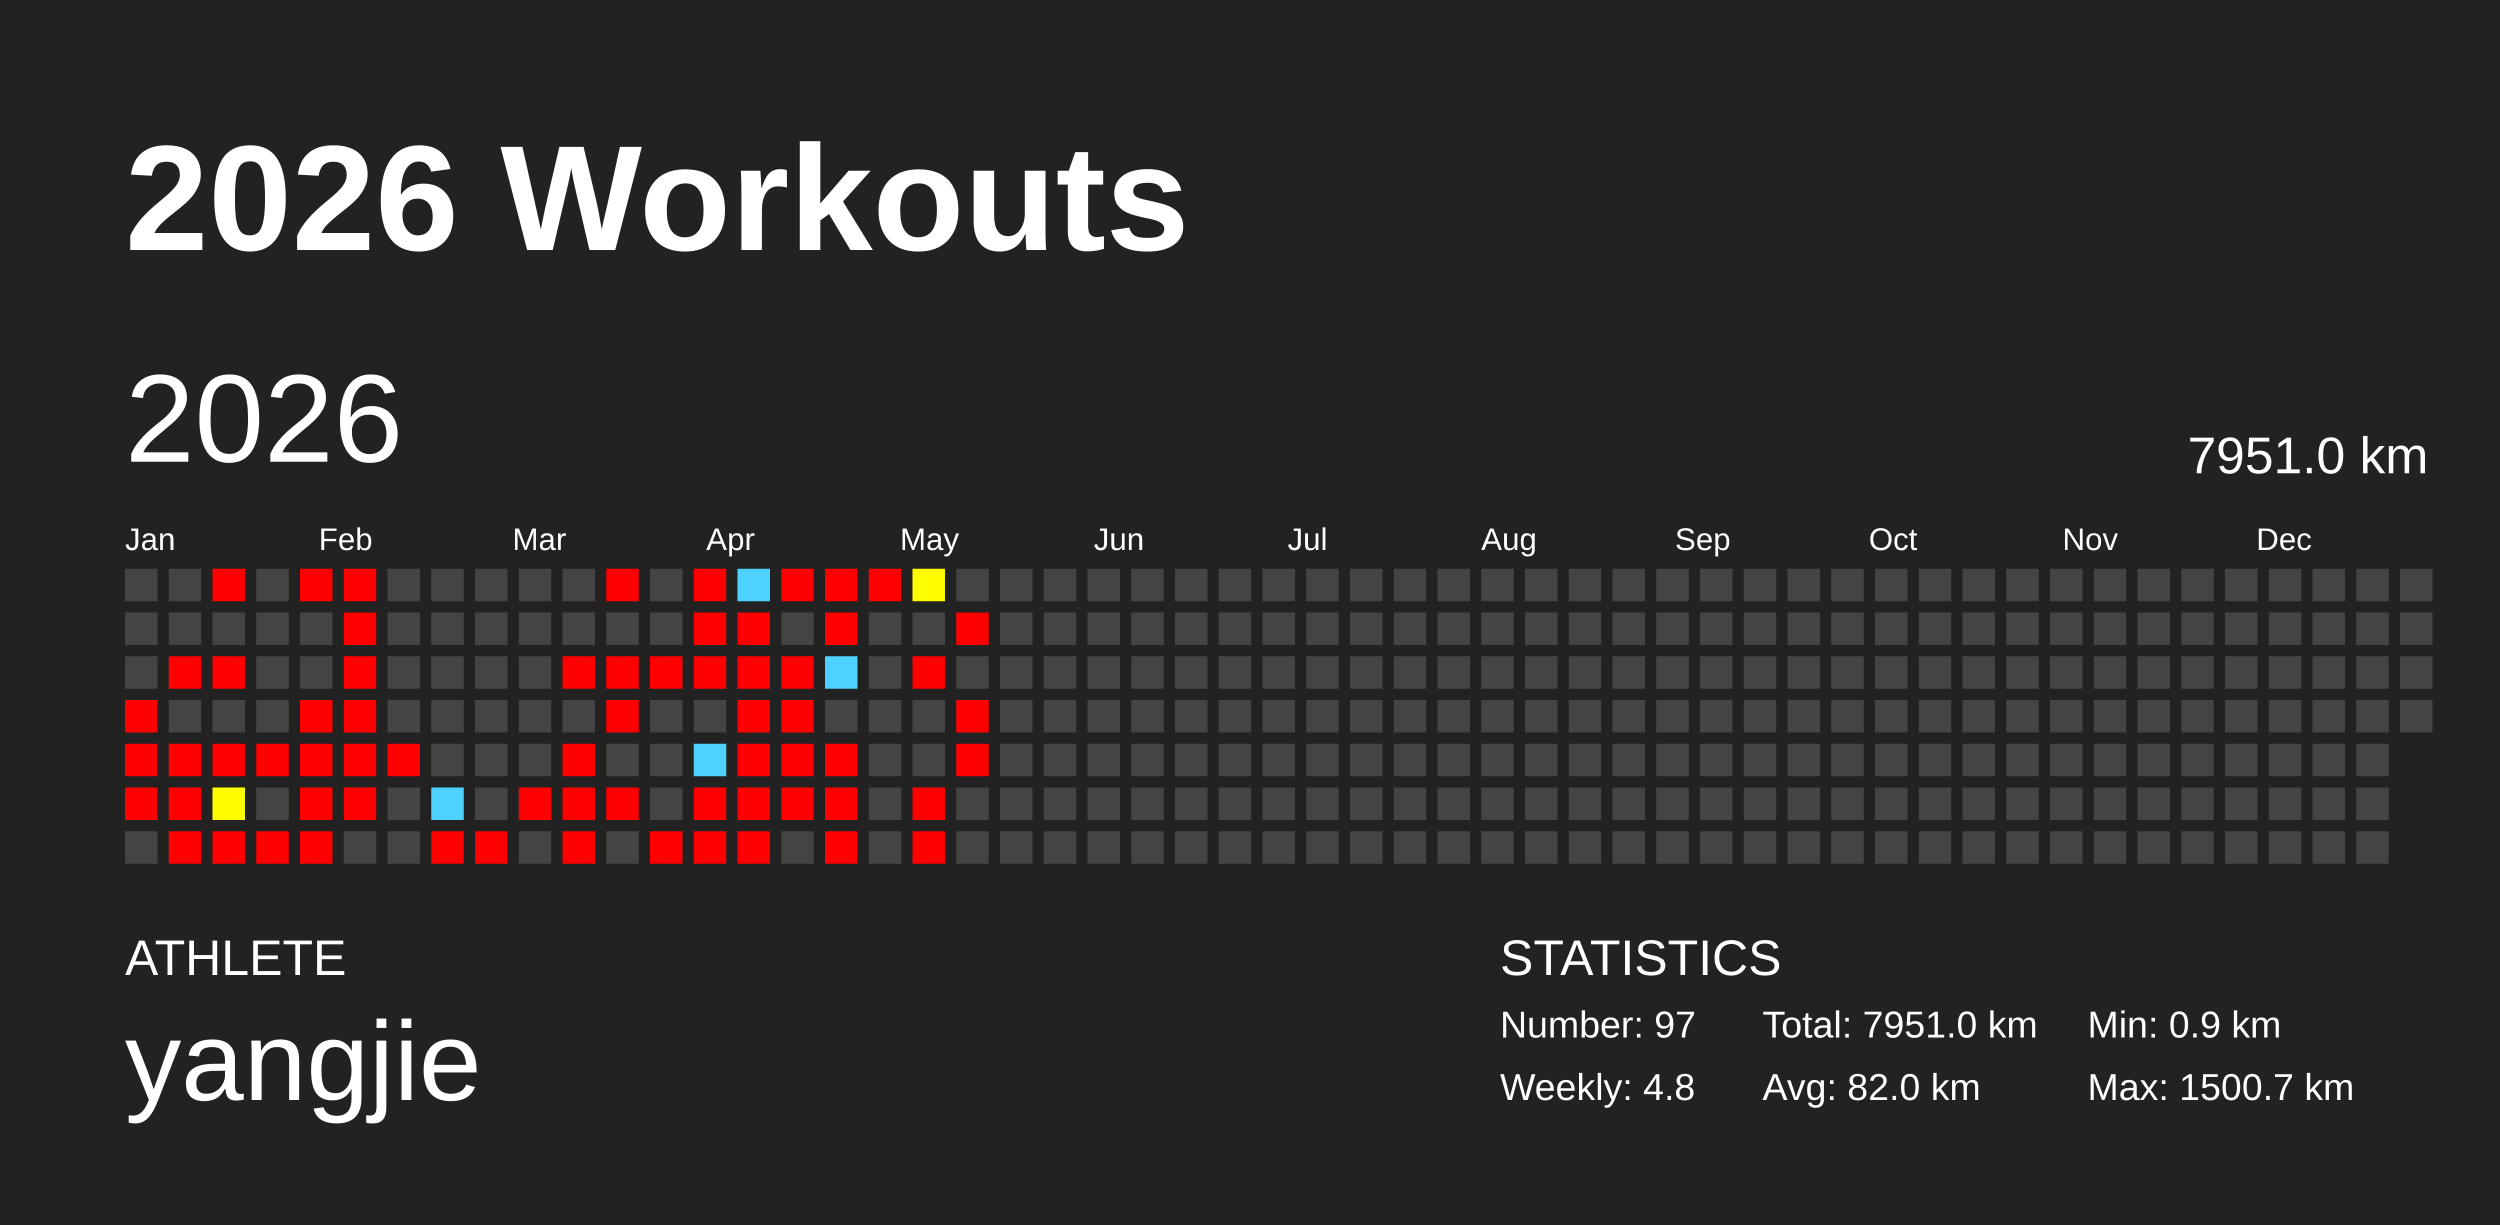
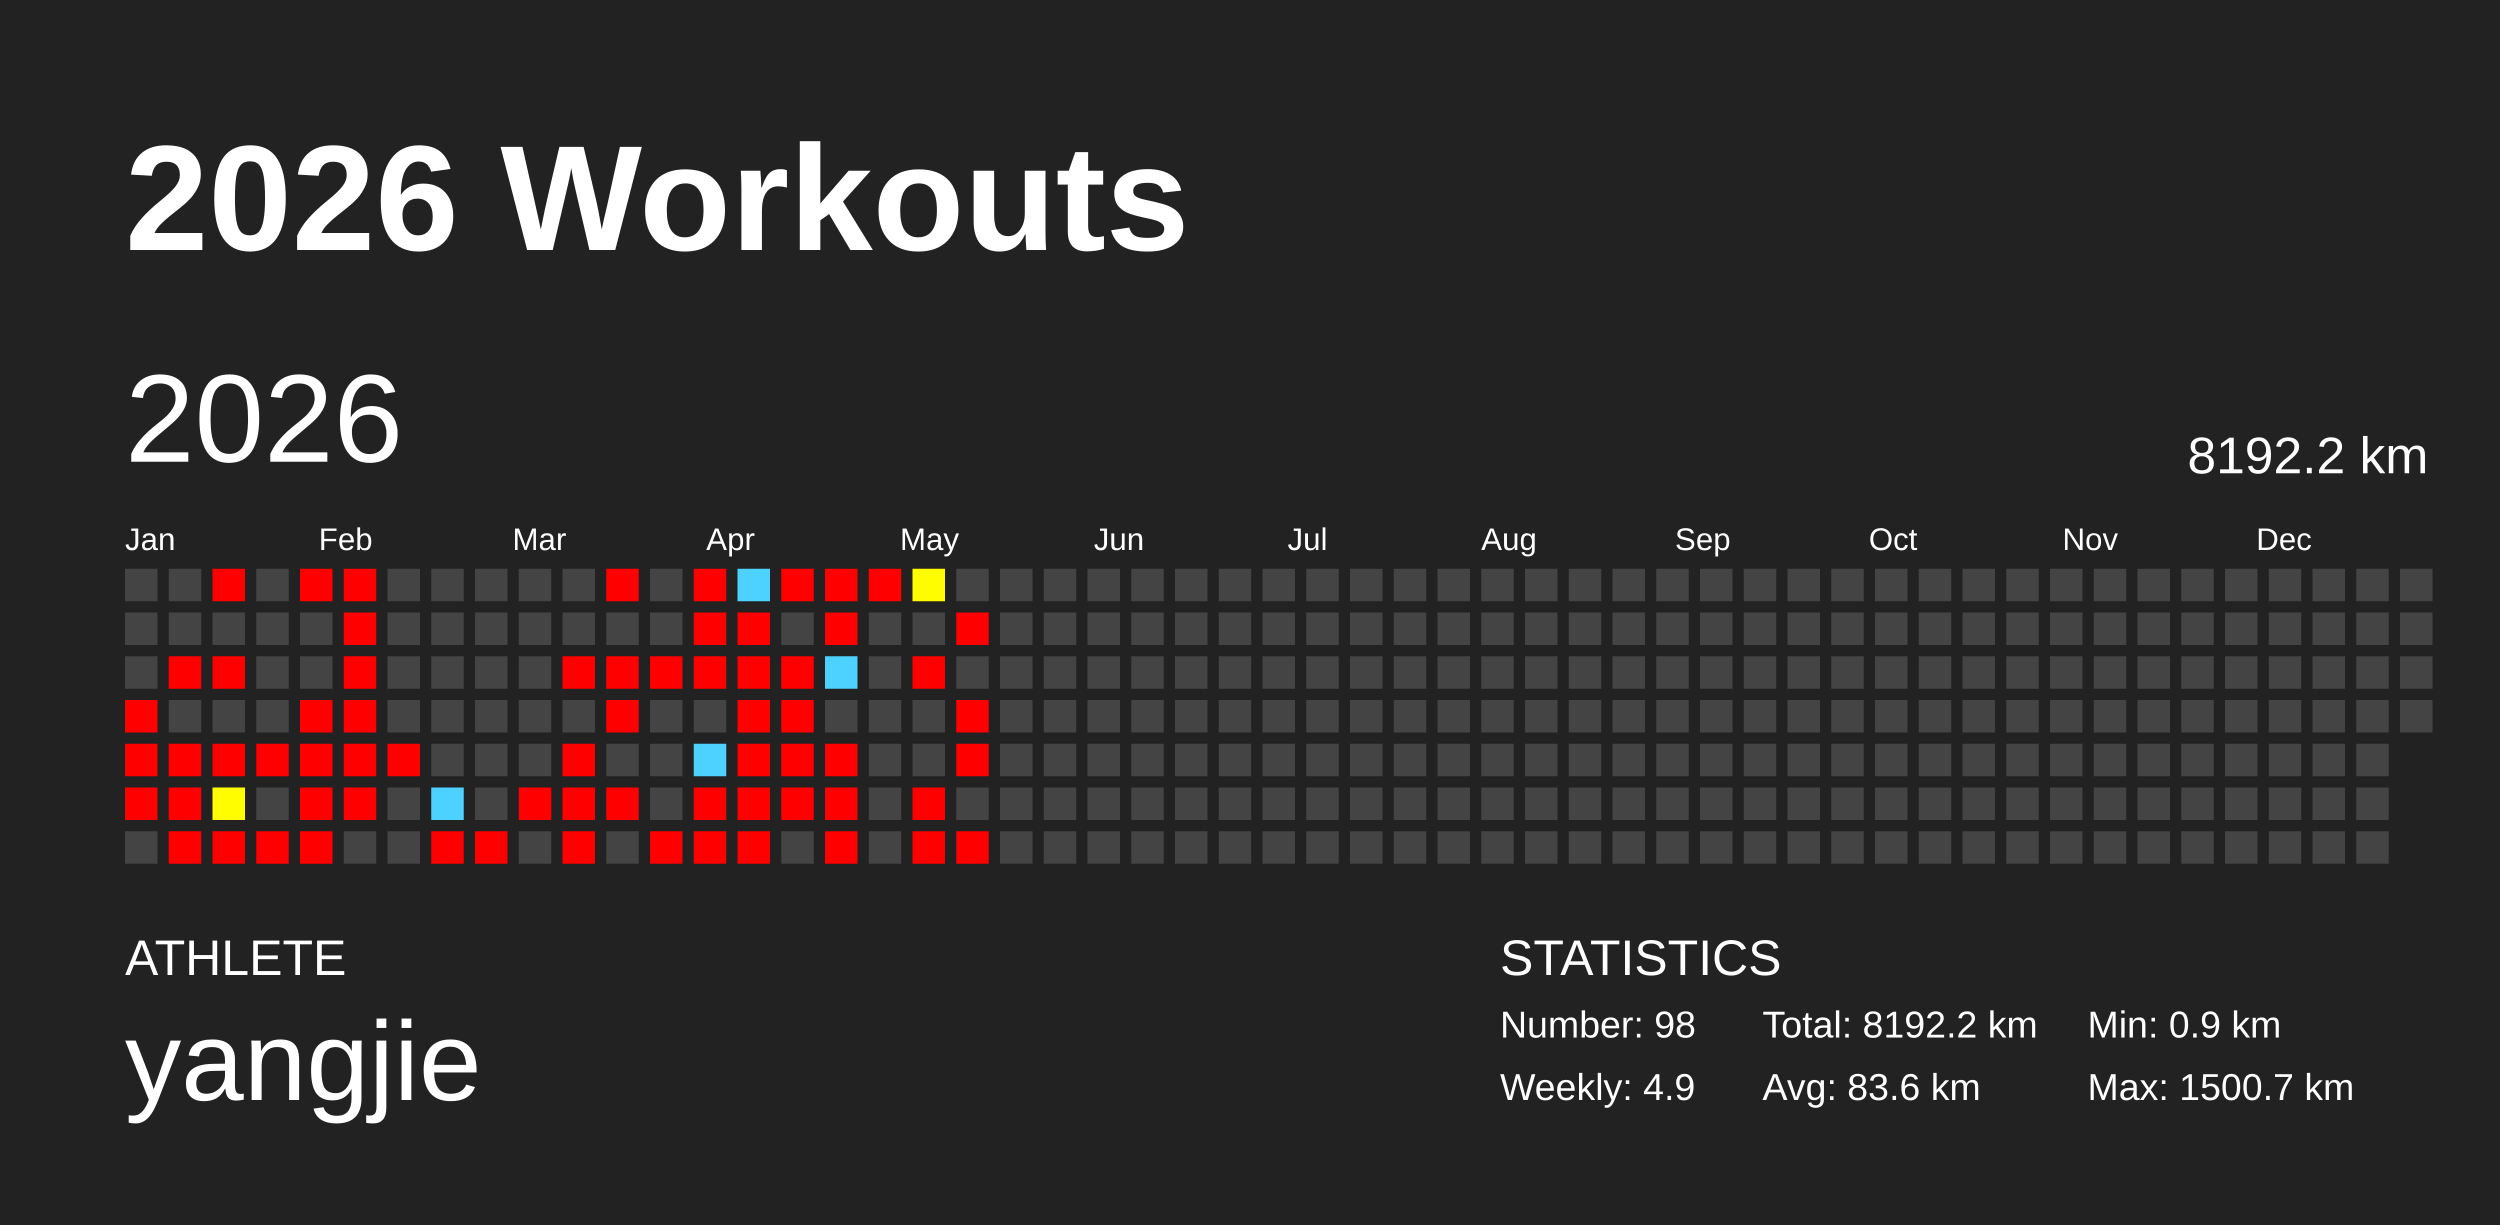
<svg xmlns="http://www.w3.org/2000/svg" baseProfile="full" height="98mm" version="1.1" viewBox="0,0,200,98" width="200mm">
  <defs />
  <rect fill="#222222" height="98" width="200" x="0" y="0" />
  <text fill="#FFFFFF" style="font-size:12px; font-family:Arial; font-weight:bold;" x="10" y="20">2026 Workouts</text>
  <text fill="#FFFFFF" style="font-size:4px; font-family:Arial" x="10" y="78">ATHLETE</text>
  <text fill="#FFFFFF" style="font-size:9px; font-family:Arial" x="10" y="88">yangjie</text>
  <text fill="#FFFFFF" style="font-size:4px; font-family:Arial" x="120" y="78">STATISTICS</text>
-   <text fill="#FFFFFF" style="font-size:3px; font-family:Arial" x="120" y="83">Number: 97</text>
-   <text fill="#FFFFFF" style="font-size:3px; font-family:Arial" x="120" y="88">Weekly: 4.8</text>
-   <text fill="#FFFFFF" style="font-size:3px; font-family:Arial" x="141" y="83">Total: 7951.0 km</text>
-   <text fill="#FFFFFF" style="font-size:3px; font-family:Arial" x="141" y="88">Avg: 82.0 km</text>
+   <text fill="#FFFFFF" style="font-size:3px; font-family:Arial" x="120" y="83">Number: 98</text>
+   <text fill="#FFFFFF" style="font-size:3px; font-family:Arial" x="120" y="88">Weekly: 4.9</text>
+   <text fill="#FFFFFF" style="font-size:3px; font-family:Arial" x="141" y="83">Total: 8192.2 km</text>
+   <text fill="#FFFFFF" style="font-size:3px; font-family:Arial" x="141" y="88">Avg: 83.6 km</text>
  <text fill="#FFFFFF" style="font-size:3px; font-family:Arial" x="167" y="83">Min: 0.9 km</text>
  <text fill="#FFFFFF" style="font-size:3px; font-family:Arial" x="167" y="88">Max: 1500.7 km</text>
  <text dominant-baseline="hanging" fill="#FFFFFF" style="font-size:10.0px; font-family:Arial;" x="10" y="30">2026</text>
-   <text dominant-baseline="hanging" fill="#FFFFFF" style="font-size:4.125px; font-family:Arial;" x="175" y="35">7951.0 km</text>
+   <text dominant-baseline="hanging" fill="#FFFFFF" style="font-size:4.125px; font-family:Arial;" x="175" y="35">8192.2 km</text>
  <text fill="#FFFFFF" style="font-size:2.5px; font-family:Arial" x="10.0" y="44">Jan</text>
  <text fill="#FFFFFF" style="font-size:2.5px; font-family:Arial" x="25.5" y="44">Feb</text>
  <text fill="#FFFFFF" style="font-size:2.5px; font-family:Arial" x="41.0" y="44">Mar</text>
  <text fill="#FFFFFF" style="font-size:2.5px; font-family:Arial" x="56.5" y="44">Apr</text>
  <text fill="#FFFFFF" style="font-size:2.5px; font-family:Arial" x="72.0" y="44">May</text>
  <text fill="#FFFFFF" style="font-size:2.5px; font-family:Arial" x="87.5" y="44">Jun</text>
  <text fill="#FFFFFF" style="font-size:2.5px; font-family:Arial" x="103.0" y="44">Jul</text>
  <text fill="#FFFFFF" style="font-size:2.5px; font-family:Arial" x="118.5" y="44">Aug</text>
  <text fill="#FFFFFF" style="font-size:2.5px; font-family:Arial" x="134.0" y="44">Sep</text>
  <text fill="#FFFFFF" style="font-size:2.5px; font-family:Arial" x="149.5" y="44">Oct</text>
  <text fill="#FFFFFF" style="font-size:2.5px; font-family:Arial" x="165.0" y="44">Nov</text>
  <text fill="#FFFFFF" style="font-size:2.5px; font-family:Arial" x="180.5" y="44">Dec</text>
  <rect fill="#444444" height="2.6" width="2.6" x="10.0" y="45.5" />
  <rect fill="#444444" height="2.6" width="2.6" x="10.0" y="49.0" />
  <rect fill="#444444" height="2.6" width="2.6" x="10.0" y="52.5" />
  <rect fill="red" height="2.6" width="2.6" x="10.0" y="56.0" />
  <rect fill="red" height="2.6" width="2.6" x="10.0" y="59.5" />
  <rect fill="red" height="2.6" width="2.6" x="10.0" y="63.0" />
  <rect fill="#444444" height="2.6" width="2.6" x="10.0" y="66.5" />
  <rect fill="#444444" height="2.6" width="2.6" x="13.5" y="45.5" />
  <rect fill="#444444" height="2.6" width="2.6" x="13.5" y="49.0" />
  <rect fill="red" height="2.6" width="2.6" x="13.5" y="52.5" />
  <rect fill="#444444" height="2.6" width="2.6" x="13.5" y="56.0" />
  <rect fill="red" height="2.6" width="2.6" x="13.5" y="59.5" />
  <rect fill="red" height="2.6" width="2.6" x="13.5" y="63.0" />
  <rect fill="red" height="2.6" width="2.6" x="13.5" y="66.5" />
  <rect fill="red" height="2.6" width="2.6" x="17.0" y="45.5" />
  <rect fill="#444444" height="2.6" width="2.6" x="17.0" y="49.0" />
  <rect fill="red" height="2.6" width="2.6" x="17.0" y="52.5" />
  <rect fill="#444444" height="2.6" width="2.6" x="17.0" y="56.0" />
  <rect fill="red" height="2.6" width="2.6" x="17.0" y="59.5" />
  <rect fill="#fffd00" height="2.6" width="2.6" x="17.0" y="63.0" />
  <rect fill="red" height="2.6" width="2.6" x="17.0" y="66.5" />
  <rect fill="#444444" height="2.6" width="2.6" x="20.5" y="45.5" />
  <rect fill="#444444" height="2.6" width="2.6" x="20.5" y="49.0" />
  <rect fill="#444444" height="2.6" width="2.6" x="20.5" y="52.5" />
  <rect fill="#444444" height="2.6" width="2.6" x="20.5" y="56.0" />
  <rect fill="red" height="2.6" width="2.6" x="20.5" y="59.5" />
  <rect fill="#444444" height="2.6" width="2.6" x="20.5" y="63.0" />
  <rect fill="red" height="2.6" width="2.6" x="20.5" y="66.5" />
  <rect fill="red" height="2.6" width="2.6" x="24.0" y="45.5" />
  <rect fill="#444444" height="2.6" width="2.6" x="24.0" y="49.0" />
  <rect fill="#444444" height="2.6" width="2.6" x="24.0" y="52.5" />
  <rect fill="red" height="2.6" width="2.6" x="24.0" y="56.0" />
  <rect fill="red" height="2.6" width="2.6" x="24.0" y="59.5" />
  <rect fill="red" height="2.6" width="2.6" x="24.0" y="63.0" />
  <rect fill="red" height="2.6" width="2.6" x="24.0" y="66.5" />
  <rect fill="red" height="2.6" width="2.6" x="27.5" y="45.5" />
  <rect fill="red" height="2.6" width="2.6" x="27.5" y="49.0" />
  <rect fill="red" height="2.6" width="2.6" x="27.5" y="52.5" />
  <rect fill="red" height="2.6" width="2.6" x="27.5" y="56.0" />
  <rect fill="red" height="2.6" width="2.6" x="27.5" y="59.5" />
  <rect fill="red" height="2.6" width="2.6" x="27.5" y="63.0" />
  <rect fill="#444444" height="2.6" width="2.6" x="27.5" y="66.5" />
  <rect fill="#444444" height="2.6" width="2.6" x="31.0" y="45.5" />
  <rect fill="#444444" height="2.6" width="2.6" x="31.0" y="49.0" />
  <rect fill="#444444" height="2.6" width="2.6" x="31.0" y="52.5" />
  <rect fill="#444444" height="2.6" width="2.6" x="31.0" y="56.0" />
  <rect fill="red" height="2.6" width="2.6" x="31.0" y="59.5" />
  <rect fill="#444444" height="2.6" width="2.6" x="31.0" y="63.0" />
  <rect fill="#444444" height="2.6" width="2.6" x="31.0" y="66.5" />
  <rect fill="#444444" height="2.6" width="2.6" x="34.5" y="45.5" />
  <rect fill="#444444" height="2.6" width="2.6" x="34.5" y="49.0" />
  <rect fill="#444444" height="2.6" width="2.6" x="34.5" y="52.5" />
  <rect fill="#444444" height="2.6" width="2.6" x="34.5" y="56.0" />
  <rect fill="#444444" height="2.6" width="2.6" x="34.5" y="59.5" />
  <rect fill="#4dd2ff" height="2.6" width="2.6" x="34.5" y="63.0" />
  <rect fill="red" height="2.6" width="2.6" x="34.5" y="66.5" />
  <rect fill="#444444" height="2.6" width="2.6" x="38.0" y="45.5" />
  <rect fill="#444444" height="2.6" width="2.6" x="38.0" y="49.0" />
  <rect fill="#444444" height="2.6" width="2.6" x="38.0" y="52.5" />
  <rect fill="#444444" height="2.6" width="2.6" x="38.0" y="56.0" />
  <rect fill="#444444" height="2.6" width="2.6" x="38.0" y="59.5" />
  <rect fill="#444444" height="2.6" width="2.6" x="38.0" y="63.0" />
  <rect fill="red" height="2.6" width="2.6" x="38.0" y="66.5" />
  <rect fill="#444444" height="2.6" width="2.6" x="41.5" y="45.5" />
  <rect fill="#444444" height="2.6" width="2.6" x="41.5" y="49.0" />
  <rect fill="#444444" height="2.6" width="2.6" x="41.5" y="52.5" />
  <rect fill="#444444" height="2.6" width="2.6" x="41.5" y="56.0" />
  <rect fill="#444444" height="2.6" width="2.6" x="41.5" y="59.5" />
  <rect fill="red" height="2.6" width="2.6" x="41.5" y="63.0" />
  <rect fill="#444444" height="2.6" width="2.6" x="41.5" y="66.5" />
  <rect fill="#444444" height="2.6" width="2.6" x="45.0" y="45.5" />
  <rect fill="#444444" height="2.6" width="2.6" x="45.0" y="49.0" />
  <rect fill="red" height="2.6" width="2.6" x="45.0" y="52.5" />
  <rect fill="#444444" height="2.6" width="2.6" x="45.0" y="56.0" />
  <rect fill="red" height="2.6" width="2.6" x="45.0" y="59.5" />
  <rect fill="red" height="2.6" width="2.6" x="45.0" y="63.0" />
  <rect fill="red" height="2.6" width="2.6" x="45.0" y="66.5" />
  <rect fill="red" height="2.6" width="2.6" x="48.5" y="45.5" />
  <rect fill="#444444" height="2.6" width="2.6" x="48.5" y="49.0" />
  <rect fill="red" height="2.6" width="2.6" x="48.5" y="52.5" />
  <rect fill="red" height="2.6" width="2.6" x="48.5" y="56.0" />
  <rect fill="#444444" height="2.6" width="2.6" x="48.5" y="59.5" />
  <rect fill="red" height="2.6" width="2.6" x="48.5" y="63.0" />
  <rect fill="#444444" height="2.6" width="2.6" x="48.5" y="66.5" />
  <rect fill="#444444" height="2.6" width="2.6" x="52.0" y="45.5" />
  <rect fill="#444444" height="2.6" width="2.6" x="52.0" y="49.0" />
  <rect fill="red" height="2.6" width="2.6" x="52.0" y="52.5" />
  <rect fill="#444444" height="2.6" width="2.6" x="52.0" y="56.0" />
  <rect fill="#444444" height="2.6" width="2.6" x="52.0" y="59.5" />
  <rect fill="#444444" height="2.6" width="2.6" x="52.0" y="63.0" />
  <rect fill="red" height="2.6" width="2.6" x="52.0" y="66.5" />
  <rect fill="red" height="2.6" width="2.6" x="55.5" y="45.5" />
  <rect fill="red" height="2.6" width="2.6" x="55.5" y="49.0" />
  <rect fill="red" height="2.6" width="2.6" x="55.5" y="52.5" />
  <rect fill="#444444" height="2.6" width="2.6" x="55.5" y="56.0" />
  <rect fill="#4dd2ff" height="2.6" width="2.6" x="55.5" y="59.5" />
  <rect fill="red" height="2.6" width="2.6" x="55.5" y="63.0" />
  <rect fill="red" height="2.6" width="2.6" x="55.5" y="66.5" />
  <rect fill="#4dd2ff" height="2.6" width="2.6" x="59.0" y="45.5" />
  <rect fill="red" height="2.6" width="2.6" x="59.0" y="49.0" />
  <rect fill="red" height="2.6" width="2.6" x="59.0" y="52.5" />
  <rect fill="red" height="2.6" width="2.6" x="59.0" y="56.0" />
  <rect fill="red" height="2.6" width="2.6" x="59.0" y="59.5" />
  <rect fill="red" height="2.6" width="2.6" x="59.0" y="63.0" />
  <rect fill="red" height="2.6" width="2.6" x="59.0" y="66.5" />
  <rect fill="red" height="2.6" width="2.6" x="62.5" y="45.5" />
  <rect fill="#444444" height="2.6" width="2.6" x="62.5" y="49.0" />
  <rect fill="red" height="2.6" width="2.6" x="62.5" y="52.5" />
  <rect fill="red" height="2.6" width="2.6" x="62.5" y="56.0" />
  <rect fill="red" height="2.6" width="2.6" x="62.5" y="59.5" />
  <rect fill="red" height="2.6" width="2.6" x="62.5" y="63.0" />
  <rect fill="#444444" height="2.6" width="2.6" x="62.5" y="66.5" />
  <rect fill="red" height="2.6" width="2.6" x="66.0" y="45.5" />
  <rect fill="red" height="2.6" width="2.6" x="66.0" y="49.0" />
  <rect fill="#4dd2ff" height="2.6" width="2.6" x="66.0" y="52.5" />
  <rect fill="#444444" height="2.6" width="2.6" x="66.0" y="56.0" />
  <rect fill="red" height="2.6" width="2.6" x="66.0" y="59.5" />
  <rect fill="red" height="2.6" width="2.6" x="66.0" y="63.0" />
  <rect fill="red" height="2.6" width="2.6" x="66.0" y="66.5" />
  <rect fill="red" height="2.6" width="2.6" x="69.5" y="45.5" />
  <rect fill="#444444" height="2.6" width="2.6" x="69.5" y="49.0" />
  <rect fill="#444444" height="2.6" width="2.6" x="69.5" y="52.5" />
  <rect fill="#444444" height="2.6" width="2.6" x="69.5" y="56.0" />
  <rect fill="#444444" height="2.6" width="2.6" x="69.5" y="59.5" />
  <rect fill="#444444" height="2.6" width="2.6" x="69.5" y="63.0" />
  <rect fill="#444444" height="2.6" width="2.6" x="69.5" y="66.5" />
  <rect fill="#fffd00" height="2.6" width="2.6" x="73.0" y="45.5" />
  <rect fill="#444444" height="2.6" width="2.6" x="73.0" y="49.0" />
  <rect fill="red" height="2.6" width="2.6" x="73.0" y="52.5" />
  <rect fill="#444444" height="2.6" width="2.6" x="73.0" y="56.0" />
  <rect fill="#444444" height="2.6" width="2.6" x="73.0" y="59.5" />
  <rect fill="red" height="2.6" width="2.6" x="73.0" y="63.0" />
  <rect fill="red" height="2.6" width="2.6" x="73.0" y="66.5" />
  <rect fill="#444444" height="2.6" width="2.6" x="76.5" y="45.5" />
  <rect fill="red" height="2.6" width="2.6" x="76.5" y="49.0" />
  <rect fill="#444444" height="2.6" width="2.6" x="76.5" y="52.5" />
  <rect fill="red" height="2.6" width="2.6" x="76.5" y="56.0" />
  <rect fill="red" height="2.6" width="2.6" x="76.5" y="59.5" />
  <rect fill="#444444" height="2.6" width="2.6" x="76.5" y="63.0" />
-   <rect fill="#444444" height="2.6" width="2.6" x="76.5" y="66.5" />
+   <rect fill="red" height="2.6" width="2.6" x="76.5" y="66.5" />
  <rect fill="#444444" height="2.6" width="2.6" x="80.0" y="45.5" />
  <rect fill="#444444" height="2.6" width="2.6" x="80.0" y="49.0" />
  <rect fill="#444444" height="2.6" width="2.6" x="80.0" y="52.5" />
  <rect fill="#444444" height="2.6" width="2.6" x="80.0" y="56.0" />
  <rect fill="#444444" height="2.6" width="2.6" x="80.0" y="59.5" />
  <rect fill="#444444" height="2.6" width="2.6" x="80.0" y="63.0" />
  <rect fill="#444444" height="2.6" width="2.6" x="80.0" y="66.5" />
  <rect fill="#444444" height="2.6" width="2.6" x="83.5" y="45.5" />
  <rect fill="#444444" height="2.6" width="2.6" x="83.5" y="49.0" />
  <rect fill="#444444" height="2.6" width="2.6" x="83.5" y="52.5" />
  <rect fill="#444444" height="2.6" width="2.6" x="83.5" y="56.0" />
  <rect fill="#444444" height="2.6" width="2.6" x="83.5" y="59.5" />
  <rect fill="#444444" height="2.6" width="2.6" x="83.5" y="63.0" />
  <rect fill="#444444" height="2.6" width="2.6" x="83.5" y="66.5" />
  <rect fill="#444444" height="2.6" width="2.6" x="87.0" y="45.5" />
  <rect fill="#444444" height="2.6" width="2.6" x="87.0" y="49.0" />
  <rect fill="#444444" height="2.6" width="2.6" x="87.0" y="52.5" />
  <rect fill="#444444" height="2.6" width="2.6" x="87.0" y="56.0" />
  <rect fill="#444444" height="2.6" width="2.6" x="87.0" y="59.5" />
  <rect fill="#444444" height="2.6" width="2.6" x="87.0" y="63.0" />
  <rect fill="#444444" height="2.6" width="2.6" x="87.0" y="66.5" />
  <rect fill="#444444" height="2.6" width="2.6" x="90.5" y="45.5" />
  <rect fill="#444444" height="2.6" width="2.6" x="90.5" y="49.0" />
  <rect fill="#444444" height="2.6" width="2.6" x="90.5" y="52.5" />
  <rect fill="#444444" height="2.6" width="2.6" x="90.5" y="56.0" />
  <rect fill="#444444" height="2.6" width="2.6" x="90.5" y="59.5" />
  <rect fill="#444444" height="2.6" width="2.6" x="90.5" y="63.0" />
  <rect fill="#444444" height="2.6" width="2.6" x="90.5" y="66.5" />
  <rect fill="#444444" height="2.6" width="2.6" x="94.0" y="45.5" />
  <rect fill="#444444" height="2.6" width="2.6" x="94.0" y="49.0" />
  <rect fill="#444444" height="2.6" width="2.6" x="94.0" y="52.5" />
  <rect fill="#444444" height="2.6" width="2.6" x="94.0" y="56.0" />
  <rect fill="#444444" height="2.6" width="2.6" x="94.0" y="59.5" />
  <rect fill="#444444" height="2.6" width="2.6" x="94.0" y="63.0" />
  <rect fill="#444444" height="2.6" width="2.6" x="94.0" y="66.5" />
  <rect fill="#444444" height="2.6" width="2.6" x="97.5" y="45.5" />
  <rect fill="#444444" height="2.6" width="2.6" x="97.5" y="49.0" />
  <rect fill="#444444" height="2.6" width="2.6" x="97.5" y="52.5" />
  <rect fill="#444444" height="2.6" width="2.6" x="97.5" y="56.0" />
  <rect fill="#444444" height="2.6" width="2.6" x="97.5" y="59.5" />
  <rect fill="#444444" height="2.6" width="2.6" x="97.5" y="63.0" />
  <rect fill="#444444" height="2.6" width="2.6" x="97.5" y="66.5" />
  <rect fill="#444444" height="2.6" width="2.6" x="101.0" y="45.5" />
  <rect fill="#444444" height="2.6" width="2.6" x="101.0" y="49.0" />
  <rect fill="#444444" height="2.6" width="2.6" x="101.0" y="52.5" />
  <rect fill="#444444" height="2.6" width="2.6" x="101.0" y="56.0" />
  <rect fill="#444444" height="2.6" width="2.6" x="101.0" y="59.5" />
  <rect fill="#444444" height="2.6" width="2.6" x="101.0" y="63.0" />
  <rect fill="#444444" height="2.6" width="2.6" x="101.0" y="66.5" />
  <rect fill="#444444" height="2.6" width="2.6" x="104.5" y="45.5" />
  <rect fill="#444444" height="2.6" width="2.6" x="104.5" y="49.0" />
  <rect fill="#444444" height="2.6" width="2.6" x="104.5" y="52.5" />
  <rect fill="#444444" height="2.6" width="2.6" x="104.5" y="56.0" />
  <rect fill="#444444" height="2.6" width="2.6" x="104.5" y="59.5" />
  <rect fill="#444444" height="2.6" width="2.6" x="104.5" y="63.0" />
  <rect fill="#444444" height="2.6" width="2.6" x="104.5" y="66.5" />
  <rect fill="#444444" height="2.6" width="2.6" x="108.0" y="45.5" />
  <rect fill="#444444" height="2.6" width="2.6" x="108.0" y="49.0" />
  <rect fill="#444444" height="2.6" width="2.6" x="108.0" y="52.5" />
  <rect fill="#444444" height="2.6" width="2.6" x="108.0" y="56.0" />
  <rect fill="#444444" height="2.6" width="2.6" x="108.0" y="59.5" />
  <rect fill="#444444" height="2.6" width="2.6" x="108.0" y="63.0" />
  <rect fill="#444444" height="2.6" width="2.6" x="108.0" y="66.5" />
  <rect fill="#444444" height="2.6" width="2.6" x="111.5" y="45.5" />
  <rect fill="#444444" height="2.6" width="2.6" x="111.5" y="49.0" />
  <rect fill="#444444" height="2.6" width="2.6" x="111.5" y="52.5" />
  <rect fill="#444444" height="2.6" width="2.6" x="111.5" y="56.0" />
  <rect fill="#444444" height="2.6" width="2.6" x="111.5" y="59.5" />
  <rect fill="#444444" height="2.6" width="2.6" x="111.5" y="63.0" />
  <rect fill="#444444" height="2.6" width="2.6" x="111.5" y="66.5" />
  <rect fill="#444444" height="2.6" width="2.6" x="115.0" y="45.5" />
  <rect fill="#444444" height="2.6" width="2.6" x="115.0" y="49.0" />
  <rect fill="#444444" height="2.6" width="2.6" x="115.0" y="52.5" />
  <rect fill="#444444" height="2.6" width="2.6" x="115.0" y="56.0" />
  <rect fill="#444444" height="2.6" width="2.6" x="115.0" y="59.5" />
  <rect fill="#444444" height="2.6" width="2.6" x="115.0" y="63.0" />
  <rect fill="#444444" height="2.6" width="2.6" x="115.0" y="66.5" />
  <rect fill="#444444" height="2.6" width="2.6" x="118.5" y="45.5" />
  <rect fill="#444444" height="2.6" width="2.6" x="118.5" y="49.0" />
  <rect fill="#444444" height="2.6" width="2.6" x="118.5" y="52.5" />
  <rect fill="#444444" height="2.6" width="2.6" x="118.5" y="56.0" />
  <rect fill="#444444" height="2.6" width="2.6" x="118.5" y="59.5" />
  <rect fill="#444444" height="2.6" width="2.6" x="118.5" y="63.0" />
  <rect fill="#444444" height="2.6" width="2.6" x="118.5" y="66.5" />
  <rect fill="#444444" height="2.6" width="2.6" x="122.0" y="45.5" />
  <rect fill="#444444" height="2.6" width="2.6" x="122.0" y="49.0" />
  <rect fill="#444444" height="2.6" width="2.6" x="122.0" y="52.5" />
  <rect fill="#444444" height="2.6" width="2.6" x="122.0" y="56.0" />
  <rect fill="#444444" height="2.6" width="2.6" x="122.0" y="59.5" />
  <rect fill="#444444" height="2.6" width="2.6" x="122.0" y="63.0" />
  <rect fill="#444444" height="2.6" width="2.6" x="122.0" y="66.5" />
  <rect fill="#444444" height="2.6" width="2.6" x="125.5" y="45.5" />
  <rect fill="#444444" height="2.6" width="2.6" x="125.5" y="49.0" />
  <rect fill="#444444" height="2.6" width="2.6" x="125.5" y="52.5" />
  <rect fill="#444444" height="2.6" width="2.6" x="125.5" y="56.0" />
  <rect fill="#444444" height="2.6" width="2.6" x="125.5" y="59.5" />
  <rect fill="#444444" height="2.6" width="2.6" x="125.5" y="63.0" />
  <rect fill="#444444" height="2.6" width="2.6" x="125.5" y="66.5" />
  <rect fill="#444444" height="2.6" width="2.6" x="129.0" y="45.5" />
  <rect fill="#444444" height="2.6" width="2.6" x="129.0" y="49.0" />
  <rect fill="#444444" height="2.6" width="2.6" x="129.0" y="52.5" />
  <rect fill="#444444" height="2.6" width="2.6" x="129.0" y="56.0" />
  <rect fill="#444444" height="2.6" width="2.6" x="129.0" y="59.5" />
  <rect fill="#444444" height="2.6" width="2.6" x="129.0" y="63.0" />
  <rect fill="#444444" height="2.6" width="2.6" x="129.0" y="66.5" />
  <rect fill="#444444" height="2.6" width="2.6" x="132.5" y="45.5" />
  <rect fill="#444444" height="2.6" width="2.6" x="132.5" y="49.0" />
  <rect fill="#444444" height="2.6" width="2.6" x="132.5" y="52.5" />
  <rect fill="#444444" height="2.6" width="2.6" x="132.5" y="56.0" />
  <rect fill="#444444" height="2.6" width="2.6" x="132.5" y="59.5" />
  <rect fill="#444444" height="2.6" width="2.6" x="132.5" y="63.0" />
  <rect fill="#444444" height="2.6" width="2.6" x="132.5" y="66.5" />
  <rect fill="#444444" height="2.6" width="2.6" x="136.0" y="45.5" />
  <rect fill="#444444" height="2.6" width="2.6" x="136.0" y="49.0" />
  <rect fill="#444444" height="2.6" width="2.6" x="136.0" y="52.5" />
  <rect fill="#444444" height="2.6" width="2.6" x="136.0" y="56.0" />
  <rect fill="#444444" height="2.6" width="2.6" x="136.0" y="59.5" />
  <rect fill="#444444" height="2.6" width="2.6" x="136.0" y="63.0" />
  <rect fill="#444444" height="2.6" width="2.6" x="136.0" y="66.5" />
  <rect fill="#444444" height="2.6" width="2.6" x="139.5" y="45.5" />
  <rect fill="#444444" height="2.6" width="2.6" x="139.5" y="49.0" />
  <rect fill="#444444" height="2.6" width="2.6" x="139.5" y="52.5" />
  <rect fill="#444444" height="2.6" width="2.6" x="139.5" y="56.0" />
  <rect fill="#444444" height="2.6" width="2.6" x="139.5" y="59.5" />
  <rect fill="#444444" height="2.6" width="2.6" x="139.5" y="63.0" />
  <rect fill="#444444" height="2.6" width="2.6" x="139.5" y="66.5" />
  <rect fill="#444444" height="2.6" width="2.6" x="143.0" y="45.5" />
  <rect fill="#444444" height="2.6" width="2.6" x="143.0" y="49.0" />
  <rect fill="#444444" height="2.6" width="2.6" x="143.0" y="52.5" />
  <rect fill="#444444" height="2.6" width="2.6" x="143.0" y="56.0" />
  <rect fill="#444444" height="2.6" width="2.6" x="143.0" y="59.5" />
  <rect fill="#444444" height="2.6" width="2.6" x="143.0" y="63.0" />
  <rect fill="#444444" height="2.6" width="2.6" x="143.0" y="66.5" />
  <rect fill="#444444" height="2.6" width="2.6" x="146.5" y="45.5" />
  <rect fill="#444444" height="2.6" width="2.6" x="146.5" y="49.0" />
  <rect fill="#444444" height="2.6" width="2.6" x="146.5" y="52.5" />
  <rect fill="#444444" height="2.6" width="2.6" x="146.5" y="56.0" />
  <rect fill="#444444" height="2.6" width="2.6" x="146.5" y="59.5" />
  <rect fill="#444444" height="2.6" width="2.6" x="146.5" y="63.0" />
  <rect fill="#444444" height="2.6" width="2.6" x="146.5" y="66.5" />
  <rect fill="#444444" height="2.6" width="2.6" x="150.0" y="45.5" />
  <rect fill="#444444" height="2.6" width="2.6" x="150.0" y="49.0" />
  <rect fill="#444444" height="2.6" width="2.6" x="150.0" y="52.5" />
  <rect fill="#444444" height="2.6" width="2.6" x="150.0" y="56.0" />
  <rect fill="#444444" height="2.6" width="2.6" x="150.0" y="59.5" />
  <rect fill="#444444" height="2.6" width="2.6" x="150.0" y="63.0" />
  <rect fill="#444444" height="2.6" width="2.6" x="150.0" y="66.5" />
  <rect fill="#444444" height="2.6" width="2.6" x="153.5" y="45.5" />
  <rect fill="#444444" height="2.6" width="2.6" x="153.5" y="49.0" />
  <rect fill="#444444" height="2.6" width="2.6" x="153.5" y="52.5" />
  <rect fill="#444444" height="2.6" width="2.6" x="153.5" y="56.0" />
  <rect fill="#444444" height="2.6" width="2.6" x="153.5" y="59.5" />
  <rect fill="#444444" height="2.6" width="2.6" x="153.5" y="63.0" />
  <rect fill="#444444" height="2.6" width="2.6" x="153.5" y="66.5" />
  <rect fill="#444444" height="2.6" width="2.6" x="157.0" y="45.5" />
  <rect fill="#444444" height="2.6" width="2.6" x="157.0" y="49.0" />
  <rect fill="#444444" height="2.6" width="2.6" x="157.0" y="52.5" />
  <rect fill="#444444" height="2.6" width="2.6" x="157.0" y="56.0" />
  <rect fill="#444444" height="2.6" width="2.6" x="157.0" y="59.5" />
  <rect fill="#444444" height="2.6" width="2.6" x="157.0" y="63.0" />
  <rect fill="#444444" height="2.6" width="2.6" x="157.0" y="66.5" />
  <rect fill="#444444" height="2.6" width="2.6" x="160.5" y="45.5" />
  <rect fill="#444444" height="2.6" width="2.6" x="160.5" y="49.0" />
  <rect fill="#444444" height="2.6" width="2.6" x="160.5" y="52.5" />
  <rect fill="#444444" height="2.6" width="2.6" x="160.5" y="56.0" />
  <rect fill="#444444" height="2.6" width="2.6" x="160.5" y="59.5" />
  <rect fill="#444444" height="2.6" width="2.6" x="160.5" y="63.0" />
  <rect fill="#444444" height="2.6" width="2.6" x="160.5" y="66.5" />
  <rect fill="#444444" height="2.6" width="2.6" x="164.0" y="45.5" />
  <rect fill="#444444" height="2.6" width="2.6" x="164.0" y="49.0" />
  <rect fill="#444444" height="2.6" width="2.6" x="164.0" y="52.5" />
  <rect fill="#444444" height="2.6" width="2.6" x="164.0" y="56.0" />
  <rect fill="#444444" height="2.6" width="2.6" x="164.0" y="59.5" />
  <rect fill="#444444" height="2.6" width="2.6" x="164.0" y="63.0" />
  <rect fill="#444444" height="2.6" width="2.6" x="164.0" y="66.5" />
  <rect fill="#444444" height="2.6" width="2.6" x="167.5" y="45.5" />
  <rect fill="#444444" height="2.6" width="2.6" x="167.5" y="49.0" />
  <rect fill="#444444" height="2.6" width="2.6" x="167.5" y="52.5" />
  <rect fill="#444444" height="2.6" width="2.6" x="167.5" y="56.0" />
  <rect fill="#444444" height="2.6" width="2.6" x="167.5" y="59.5" />
  <rect fill="#444444" height="2.6" width="2.6" x="167.5" y="63.0" />
  <rect fill="#444444" height="2.6" width="2.6" x="167.5" y="66.5" />
  <rect fill="#444444" height="2.6" width="2.6" x="171.0" y="45.5" />
  <rect fill="#444444" height="2.6" width="2.6" x="171.0" y="49.0" />
  <rect fill="#444444" height="2.6" width="2.6" x="171.0" y="52.5" />
  <rect fill="#444444" height="2.6" width="2.6" x="171.0" y="56.0" />
  <rect fill="#444444" height="2.6" width="2.6" x="171.0" y="59.5" />
  <rect fill="#444444" height="2.6" width="2.6" x="171.0" y="63.0" />
  <rect fill="#444444" height="2.6" width="2.6" x="171.0" y="66.5" />
  <rect fill="#444444" height="2.6" width="2.6" x="174.5" y="45.5" />
  <rect fill="#444444" height="2.6" width="2.6" x="174.5" y="49.0" />
  <rect fill="#444444" height="2.6" width="2.6" x="174.5" y="52.5" />
  <rect fill="#444444" height="2.6" width="2.6" x="174.5" y="56.0" />
  <rect fill="#444444" height="2.6" width="2.6" x="174.5" y="59.5" />
  <rect fill="#444444" height="2.6" width="2.6" x="174.5" y="63.0" />
  <rect fill="#444444" height="2.6" width="2.6" x="174.5" y="66.5" />
  <rect fill="#444444" height="2.6" width="2.6" x="178.0" y="45.5" />
  <rect fill="#444444" height="2.6" width="2.6" x="178.0" y="49.0" />
  <rect fill="#444444" height="2.6" width="2.6" x="178.0" y="52.5" />
  <rect fill="#444444" height="2.6" width="2.6" x="178.0" y="56.0" />
  <rect fill="#444444" height="2.6" width="2.6" x="178.0" y="59.5" />
  <rect fill="#444444" height="2.6" width="2.6" x="178.0" y="63.0" />
  <rect fill="#444444" height="2.6" width="2.6" x="178.0" y="66.5" />
  <rect fill="#444444" height="2.6" width="2.6" x="181.5" y="45.5" />
  <rect fill="#444444" height="2.6" width="2.6" x="181.5" y="49.0" />
  <rect fill="#444444" height="2.6" width="2.6" x="181.5" y="52.5" />
  <rect fill="#444444" height="2.6" width="2.6" x="181.5" y="56.0" />
  <rect fill="#444444" height="2.6" width="2.6" x="181.5" y="59.5" />
  <rect fill="#444444" height="2.6" width="2.6" x="181.5" y="63.0" />
  <rect fill="#444444" height="2.6" width="2.6" x="181.5" y="66.5" />
  <rect fill="#444444" height="2.6" width="2.6" x="185.0" y="45.5" />
  <rect fill="#444444" height="2.6" width="2.6" x="185.0" y="49.0" />
  <rect fill="#444444" height="2.6" width="2.6" x="185.0" y="52.5" />
  <rect fill="#444444" height="2.6" width="2.6" x="185.0" y="56.0" />
  <rect fill="#444444" height="2.6" width="2.6" x="185.0" y="59.5" />
  <rect fill="#444444" height="2.6" width="2.6" x="185.0" y="63.0" />
  <rect fill="#444444" height="2.6" width="2.6" x="185.0" y="66.5" />
  <rect fill="#444444" height="2.6" width="2.6" x="188.5" y="45.5" />
  <rect fill="#444444" height="2.6" width="2.6" x="188.5" y="49.0" />
  <rect fill="#444444" height="2.6" width="2.6" x="188.5" y="52.5" />
  <rect fill="#444444" height="2.6" width="2.6" x="188.5" y="56.0" />
  <rect fill="#444444" height="2.6" width="2.6" x="188.5" y="59.5" />
  <rect fill="#444444" height="2.6" width="2.6" x="188.5" y="63.0" />
  <rect fill="#444444" height="2.6" width="2.6" x="188.5" y="66.5" />
  <rect fill="#444444" height="2.6" width="2.6" x="192.0" y="45.5" />
  <rect fill="#444444" height="2.6" width="2.6" x="192.0" y="49.0" />
  <rect fill="#444444" height="2.6" width="2.6" x="192.0" y="52.5" />
  <rect fill="#444444" height="2.6" width="2.6" x="192.0" y="56.0" />
</svg>
